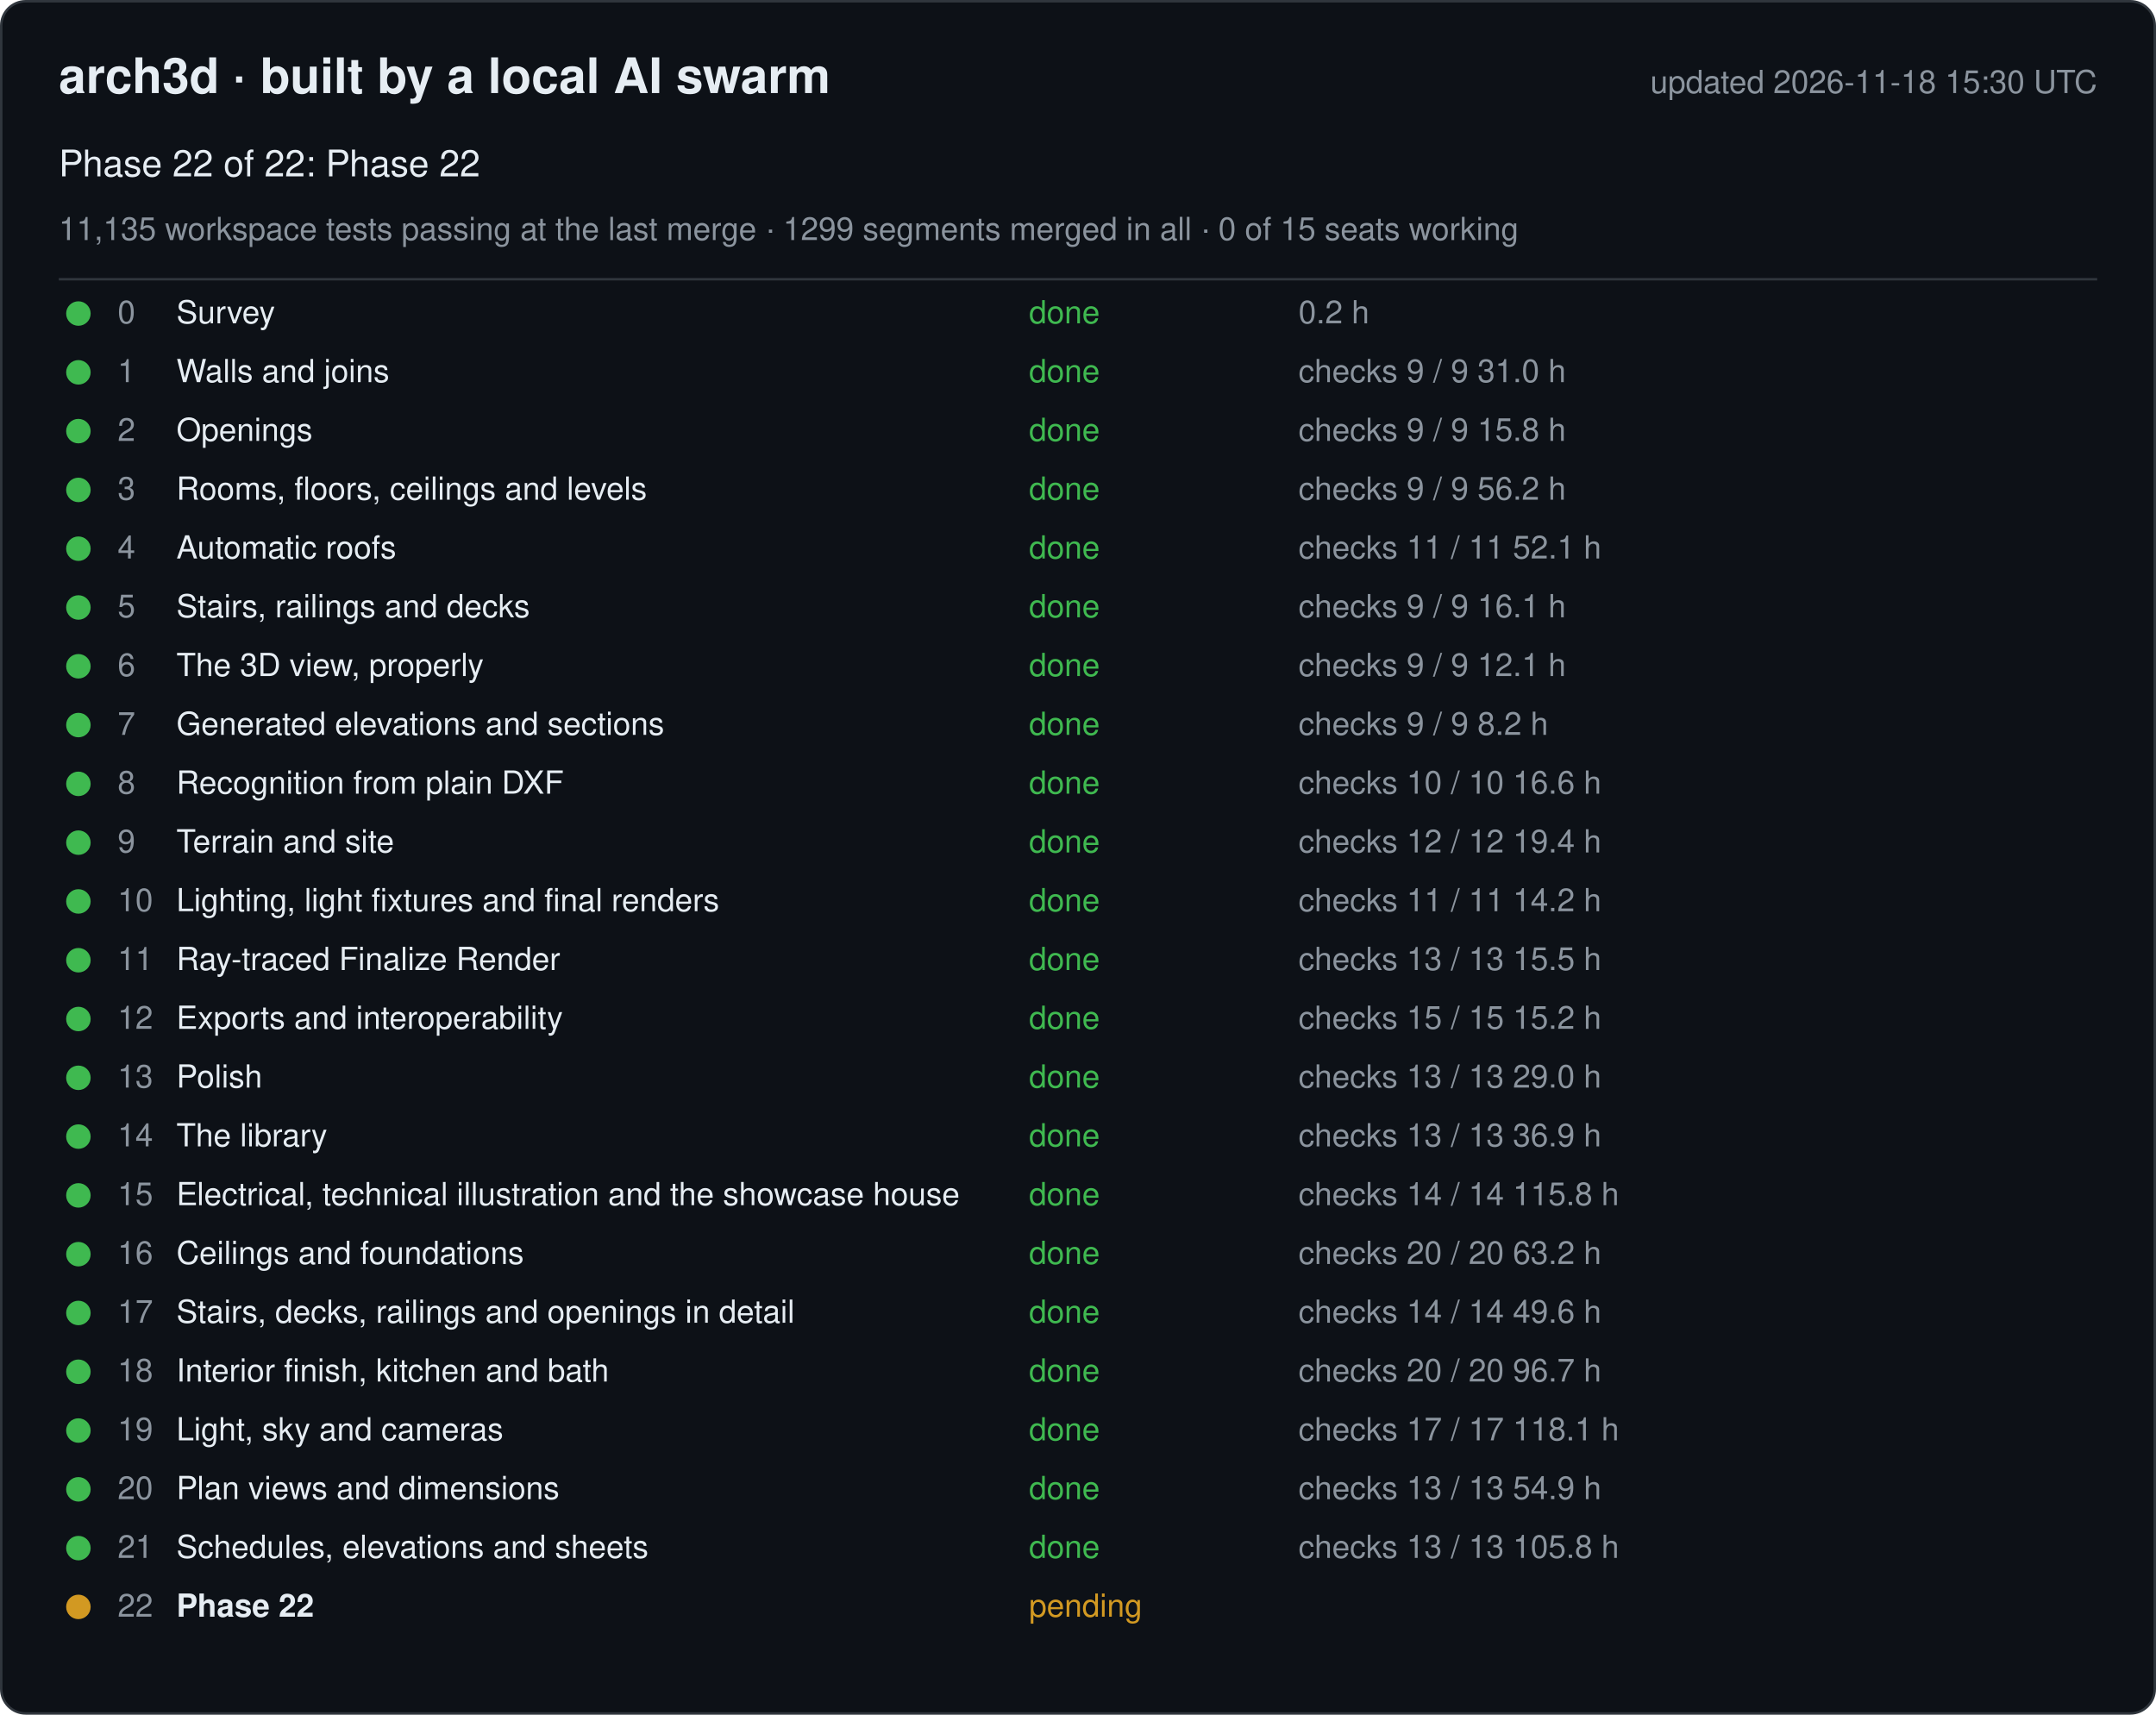
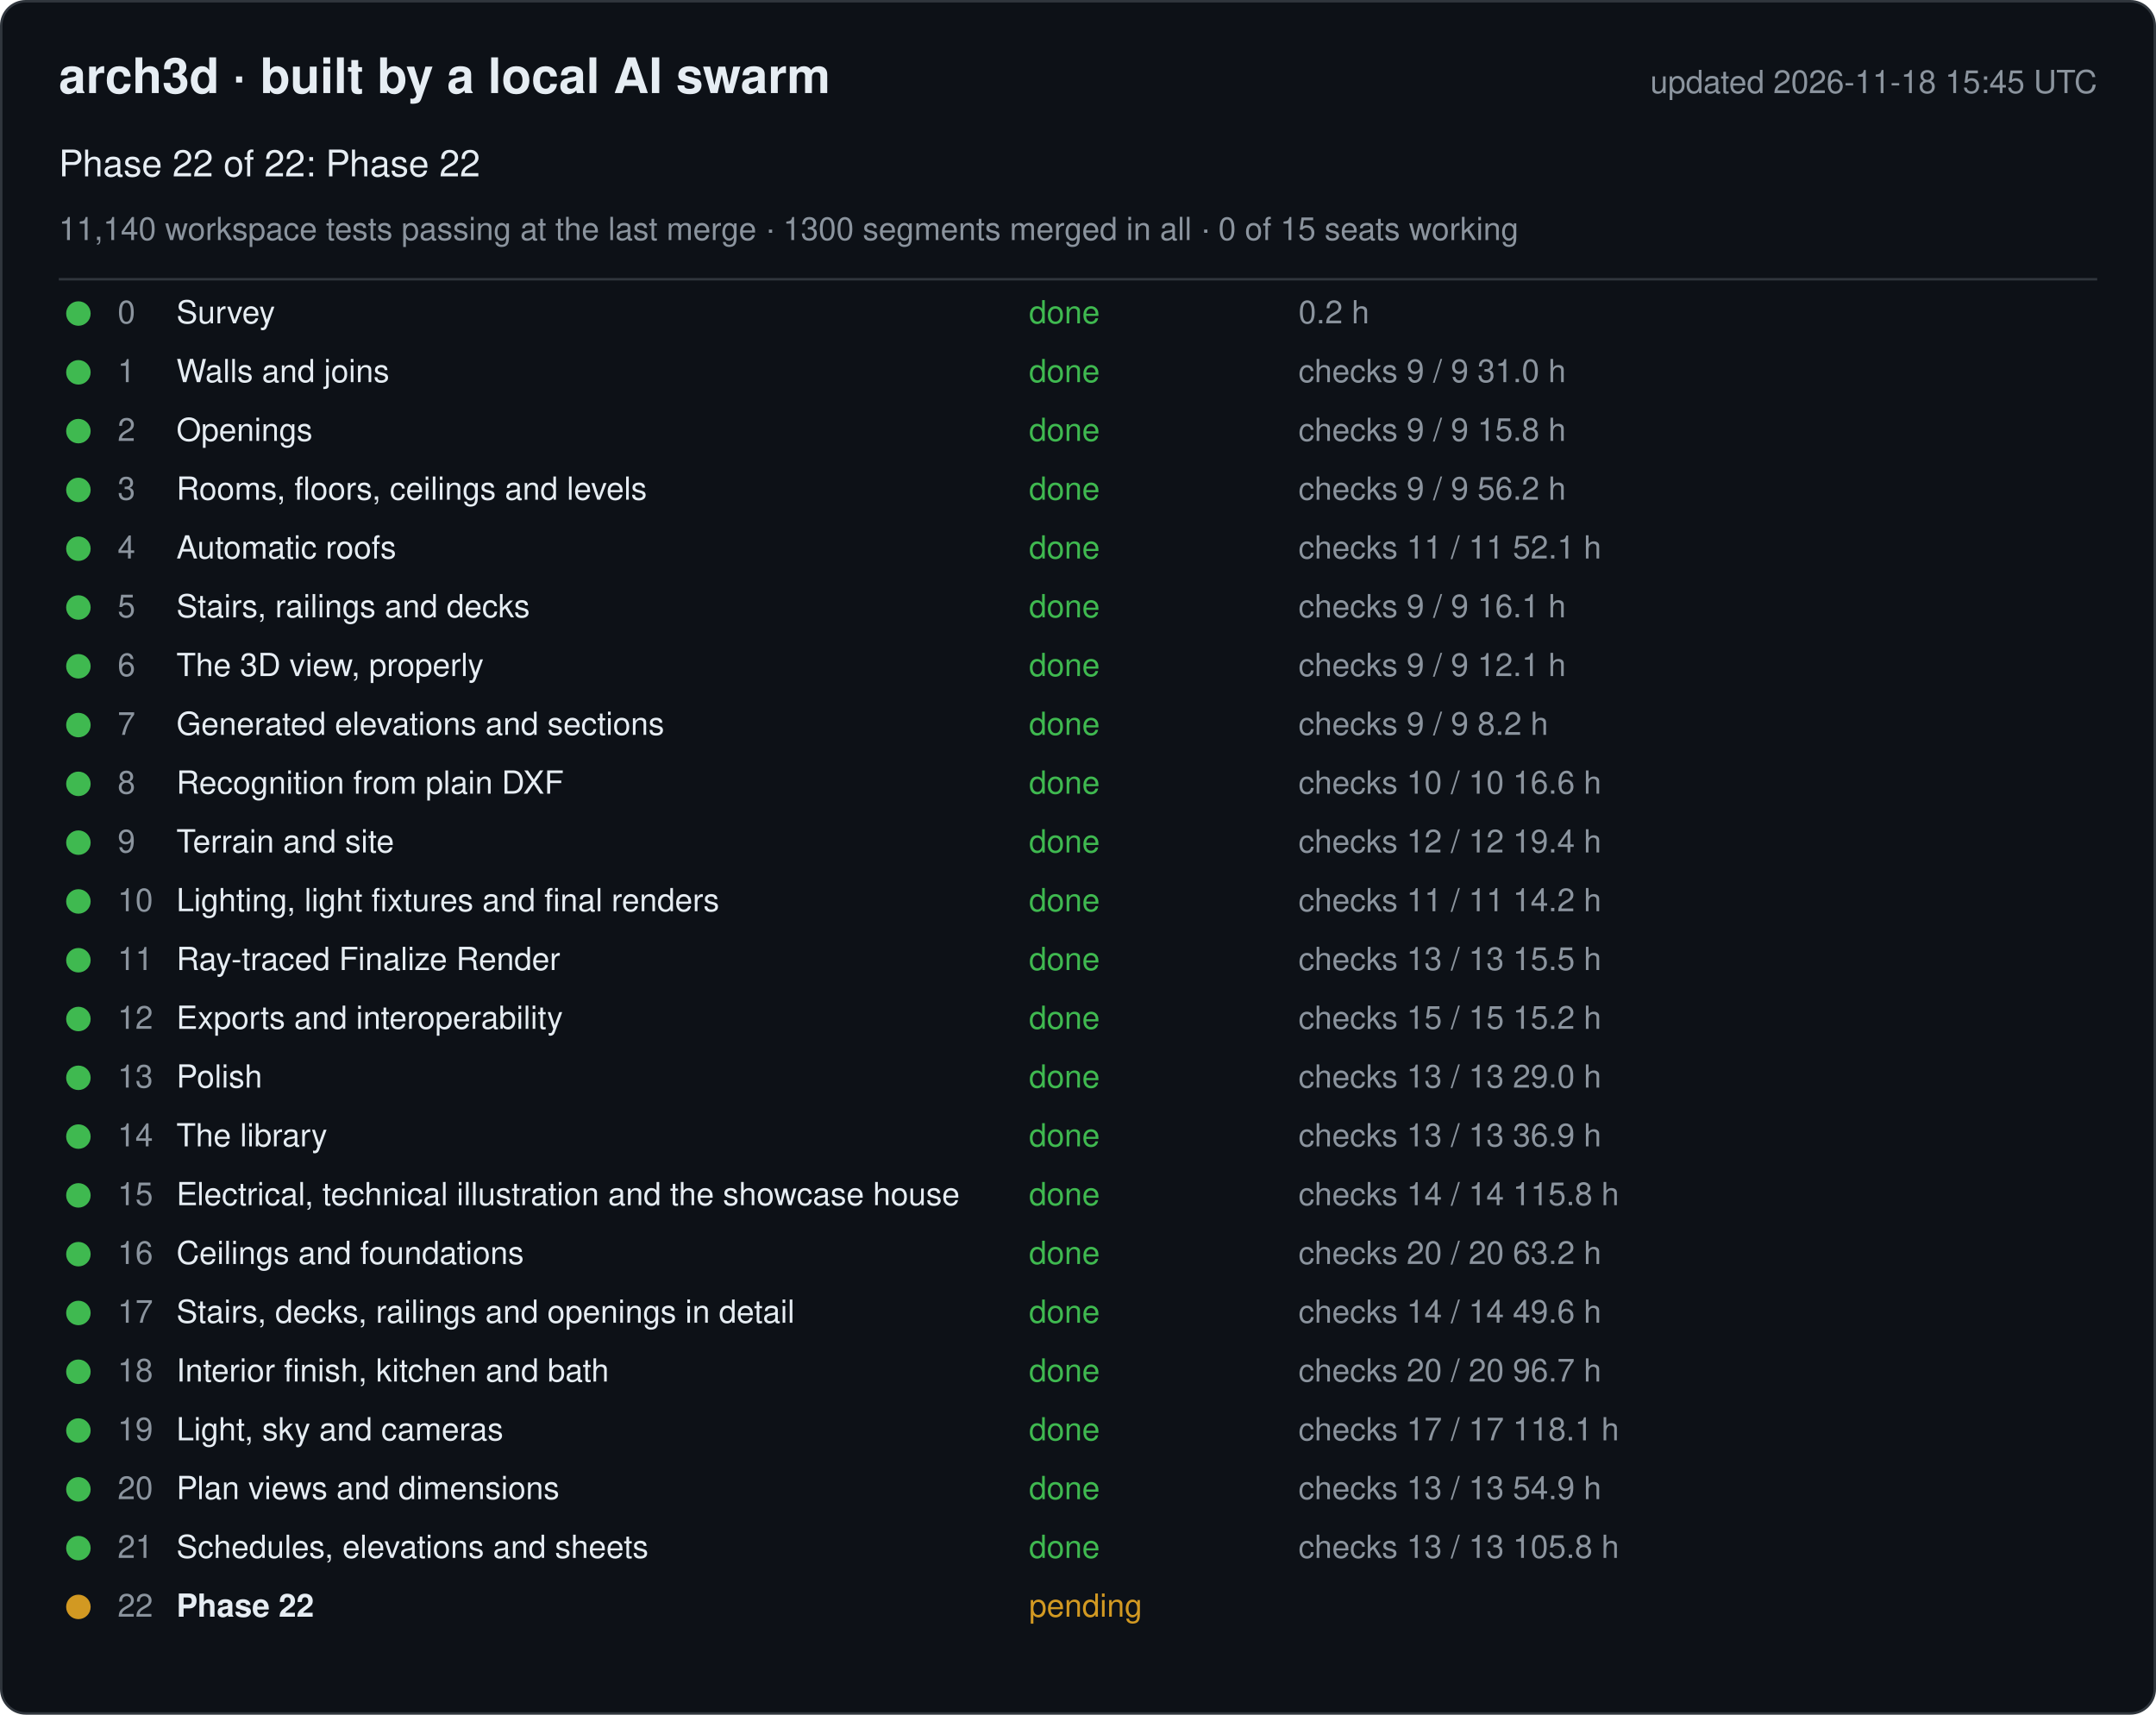
<svg xmlns="http://www.w3.org/2000/svg" width="880" height="700" viewBox="0 0 880 700" font-family="-apple-system, Segoe UI, Helvetica, Arial, sans-serif">
  <rect x="0.5" y="0.5" width="879" height="699" rx="10" fill="#0d1117" stroke="#30363d" />
  <text x="24" y="38" font-size="20" font-weight="600" fill="#e6edf3">arch3d · built by a local AI swarm</text>
-   <text x="856" y="38" font-size="13" fill="#8b949e" text-anchor="end">updated 2026-11-18 15:30 UTC</text>
+   <text x="856" y="38" font-size="13" fill="#8b949e" text-anchor="end">updated 2026-11-18 15:45 UTC</text>
  <text x="24" y="72" font-size="15" fill="#e6edf3">Phase 22 of 22: Phase 22</text>
-   <text x="24" y="98" font-size="13" fill="#8b949e">11,135 workspace tests passing at the last merge · 1299 segments merged in all · 0 of 15 seats working</text>
+   <text x="24" y="98" font-size="13" fill="#8b949e">11,140 workspace tests passing at the last merge · 1300 segments merged in all · 0 of 15 seats working</text>
  <line x1="24" y1="114" x2="856" y2="114" stroke="#30363d" />
  <g data-phase="0">
    <circle cx="32" cy="128" r="5" fill="#3fb950" />
    <text x="48" y="132" font-size="13" fill="#8b949e">0</text>
    <text x="72" y="132" font-size="13" fill="#e6edf3">Survey</text>
    <text x="420" y="132" font-size="13" fill="#3fb950">done</text>
    <text x="530" y="132" font-size="13" fill="#8b949e">0.2 h</text>
  </g>
  <g data-phase="1">
    <circle cx="32" cy="152" r="5" fill="#3fb950" />
    <text x="48" y="156" font-size="13" fill="#8b949e">1</text>
    <text x="72" y="156" font-size="13" fill="#e6edf3">Walls and joins</text>
    <text x="420" y="156" font-size="13" fill="#3fb950">done</text>
    <text x="530" y="156" font-size="13" fill="#8b949e">checks 9 / 9   31.0 h</text>
  </g>
  <g data-phase="2">
    <circle cx="32" cy="176" r="5" fill="#3fb950" />
    <text x="48" y="180" font-size="13" fill="#8b949e">2</text>
    <text x="72" y="180" font-size="13" fill="#e6edf3">Openings</text>
    <text x="420" y="180" font-size="13" fill="#3fb950">done</text>
    <text x="530" y="180" font-size="13" fill="#8b949e">checks 9 / 9   15.8 h</text>
  </g>
  <g data-phase="3">
    <circle cx="32" cy="200" r="5" fill="#3fb950" />
    <text x="48" y="204" font-size="13" fill="#8b949e">3</text>
    <text x="72" y="204" font-size="13" fill="#e6edf3">Rooms, floors, ceilings and levels</text>
    <text x="420" y="204" font-size="13" fill="#3fb950">done</text>
    <text x="530" y="204" font-size="13" fill="#8b949e">checks 9 / 9   56.2 h</text>
  </g>
  <g data-phase="4">
    <circle cx="32" cy="224" r="5" fill="#3fb950" />
    <text x="48" y="228" font-size="13" fill="#8b949e">4</text>
    <text x="72" y="228" font-size="13" fill="#e6edf3">Automatic roofs</text>
    <text x="420" y="228" font-size="13" fill="#3fb950">done</text>
    <text x="530" y="228" font-size="13" fill="#8b949e">checks 11 / 11   52.1 h</text>
  </g>
  <g data-phase="5">
    <circle cx="32" cy="248" r="5" fill="#3fb950" />
    <text x="48" y="252" font-size="13" fill="#8b949e">5</text>
    <text x="72" y="252" font-size="13" fill="#e6edf3">Stairs, railings and decks</text>
    <text x="420" y="252" font-size="13" fill="#3fb950">done</text>
    <text x="530" y="252" font-size="13" fill="#8b949e">checks 9 / 9   16.1 h</text>
  </g>
  <g data-phase="6">
    <circle cx="32" cy="272" r="5" fill="#3fb950" />
    <text x="48" y="276" font-size="13" fill="#8b949e">6</text>
    <text x="72" y="276" font-size="13" fill="#e6edf3">The 3D view, properly</text>
    <text x="420" y="276" font-size="13" fill="#3fb950">done</text>
    <text x="530" y="276" font-size="13" fill="#8b949e">checks 9 / 9   12.1 h</text>
  </g>
  <g data-phase="7">
    <circle cx="32" cy="296" r="5" fill="#3fb950" />
    <text x="48" y="300" font-size="13" fill="#8b949e">7</text>
    <text x="72" y="300" font-size="13" fill="#e6edf3">Generated elevations and sections</text>
    <text x="420" y="300" font-size="13" fill="#3fb950">done</text>
    <text x="530" y="300" font-size="13" fill="#8b949e">checks 9 / 9   8.2 h</text>
  </g>
  <g data-phase="8">
    <circle cx="32" cy="320" r="5" fill="#3fb950" />
    <text x="48" y="324" font-size="13" fill="#8b949e">8</text>
    <text x="72" y="324" font-size="13" fill="#e6edf3">Recognition from plain DXF</text>
    <text x="420" y="324" font-size="13" fill="#3fb950">done</text>
    <text x="530" y="324" font-size="13" fill="#8b949e">checks 10 / 10   16.6 h</text>
  </g>
  <g data-phase="9">
    <circle cx="32" cy="344" r="5" fill="#3fb950" />
    <text x="48" y="348" font-size="13" fill="#8b949e">9</text>
    <text x="72" y="348" font-size="13" fill="#e6edf3">Terrain and site</text>
    <text x="420" y="348" font-size="13" fill="#3fb950">done</text>
    <text x="530" y="348" font-size="13" fill="#8b949e">checks 12 / 12   19.4 h</text>
  </g>
  <g data-phase="10">
    <circle cx="32" cy="368" r="5" fill="#3fb950" />
    <text x="48" y="372" font-size="13" fill="#8b949e">10</text>
    <text x="72" y="372" font-size="13" fill="#e6edf3">Lighting, light fixtures and final renders</text>
    <text x="420" y="372" font-size="13" fill="#3fb950">done</text>
    <text x="530" y="372" font-size="13" fill="#8b949e">checks 11 / 11   14.2 h</text>
  </g>
  <g data-phase="11">
    <circle cx="32" cy="392" r="5" fill="#3fb950" />
    <text x="48" y="396" font-size="13" fill="#8b949e">11</text>
    <text x="72" y="396" font-size="13" fill="#e6edf3">Ray-traced Finalize Render</text>
    <text x="420" y="396" font-size="13" fill="#3fb950">done</text>
    <text x="530" y="396" font-size="13" fill="#8b949e">checks 13 / 13   15.5 h</text>
  </g>
  <g data-phase="12">
    <circle cx="32" cy="416" r="5" fill="#3fb950" />
    <text x="48" y="420" font-size="13" fill="#8b949e">12</text>
    <text x="72" y="420" font-size="13" fill="#e6edf3">Exports and interoperability</text>
    <text x="420" y="420" font-size="13" fill="#3fb950">done</text>
    <text x="530" y="420" font-size="13" fill="#8b949e">checks 15 / 15   15.2 h</text>
  </g>
  <g data-phase="13">
    <circle cx="32" cy="440" r="5" fill="#3fb950" />
    <text x="48" y="444" font-size="13" fill="#8b949e">13</text>
    <text x="72" y="444" font-size="13" fill="#e6edf3">Polish</text>
    <text x="420" y="444" font-size="13" fill="#3fb950">done</text>
    <text x="530" y="444" font-size="13" fill="#8b949e">checks 13 / 13   29.0 h</text>
  </g>
  <g data-phase="14">
    <circle cx="32" cy="464" r="5" fill="#3fb950" />
    <text x="48" y="468" font-size="13" fill="#8b949e">14</text>
    <text x="72" y="468" font-size="13" fill="#e6edf3">The library</text>
    <text x="420" y="468" font-size="13" fill="#3fb950">done</text>
    <text x="530" y="468" font-size="13" fill="#8b949e">checks 13 / 13   36.9 h</text>
  </g>
  <g data-phase="15">
    <circle cx="32" cy="488" r="5" fill="#3fb950" />
    <text x="48" y="492" font-size="13" fill="#8b949e">15</text>
    <text x="72" y="492" font-size="13" fill="#e6edf3">Electrical, technical illustration and the showcase house</text>
    <text x="420" y="492" font-size="13" fill="#3fb950">done</text>
    <text x="530" y="492" font-size="13" fill="#8b949e">checks 14 / 14   115.8 h</text>
  </g>
  <g data-phase="16">
    <circle cx="32" cy="512" r="5" fill="#3fb950" />
    <text x="48" y="516" font-size="13" fill="#8b949e">16</text>
    <text x="72" y="516" font-size="13" fill="#e6edf3">Ceilings and foundations</text>
    <text x="420" y="516" font-size="13" fill="#3fb950">done</text>
    <text x="530" y="516" font-size="13" fill="#8b949e">checks 20 / 20   63.2 h</text>
  </g>
  <g data-phase="17">
    <circle cx="32" cy="536" r="5" fill="#3fb950" />
    <text x="48" y="540" font-size="13" fill="#8b949e">17</text>
    <text x="72" y="540" font-size="13" fill="#e6edf3">Stairs, decks, railings and openings in detail</text>
    <text x="420" y="540" font-size="13" fill="#3fb950">done</text>
    <text x="530" y="540" font-size="13" fill="#8b949e">checks 14 / 14   49.6 h</text>
  </g>
  <g data-phase="18">
    <circle cx="32" cy="560" r="5" fill="#3fb950" />
    <text x="48" y="564" font-size="13" fill="#8b949e">18</text>
    <text x="72" y="564" font-size="13" fill="#e6edf3">Interior finish, kitchen and bath</text>
    <text x="420" y="564" font-size="13" fill="#3fb950">done</text>
    <text x="530" y="564" font-size="13" fill="#8b949e">checks 20 / 20   96.7 h</text>
  </g>
  <g data-phase="19">
    <circle cx="32" cy="584" r="5" fill="#3fb950" />
    <text x="48" y="588" font-size="13" fill="#8b949e">19</text>
    <text x="72" y="588" font-size="13" fill="#e6edf3">Light, sky and cameras</text>
    <text x="420" y="588" font-size="13" fill="#3fb950">done</text>
    <text x="530" y="588" font-size="13" fill="#8b949e">checks 17 / 17   118.1 h</text>
  </g>
  <g data-phase="20">
    <circle cx="32" cy="608" r="5" fill="#3fb950" />
    <text x="48" y="612" font-size="13" fill="#8b949e">20</text>
    <text x="72" y="612" font-size="13" fill="#e6edf3">Plan views and dimensions</text>
    <text x="420" y="612" font-size="13" fill="#3fb950">done</text>
    <text x="530" y="612" font-size="13" fill="#8b949e">checks 13 / 13   54.9 h</text>
  </g>
  <g data-phase="21">
    <circle cx="32" cy="632" r="5" fill="#3fb950" />
    <text x="48" y="636" font-size="13" fill="#8b949e">21</text>
    <text x="72" y="636" font-size="13" fill="#e6edf3">Schedules, elevations and sheets</text>
    <text x="420" y="636" font-size="13" fill="#3fb950">done</text>
    <text x="530" y="636" font-size="13" fill="#8b949e">checks 13 / 13   105.8 h</text>
  </g>
  <g data-phase="22">
    <circle cx="32" cy="656" r="5" fill="#d29922" />
    <text x="48" y="660" font-size="13" fill="#8b949e">22</text>
    <text x="72" y="660" font-size="13" fill="#e6edf3" font-weight="600">Phase 22</text>
    <text x="420" y="660" font-size="13" fill="#d29922">pending</text>
    <text x="530" y="660" font-size="13" fill="#8b949e" />
  </g>
</svg>
